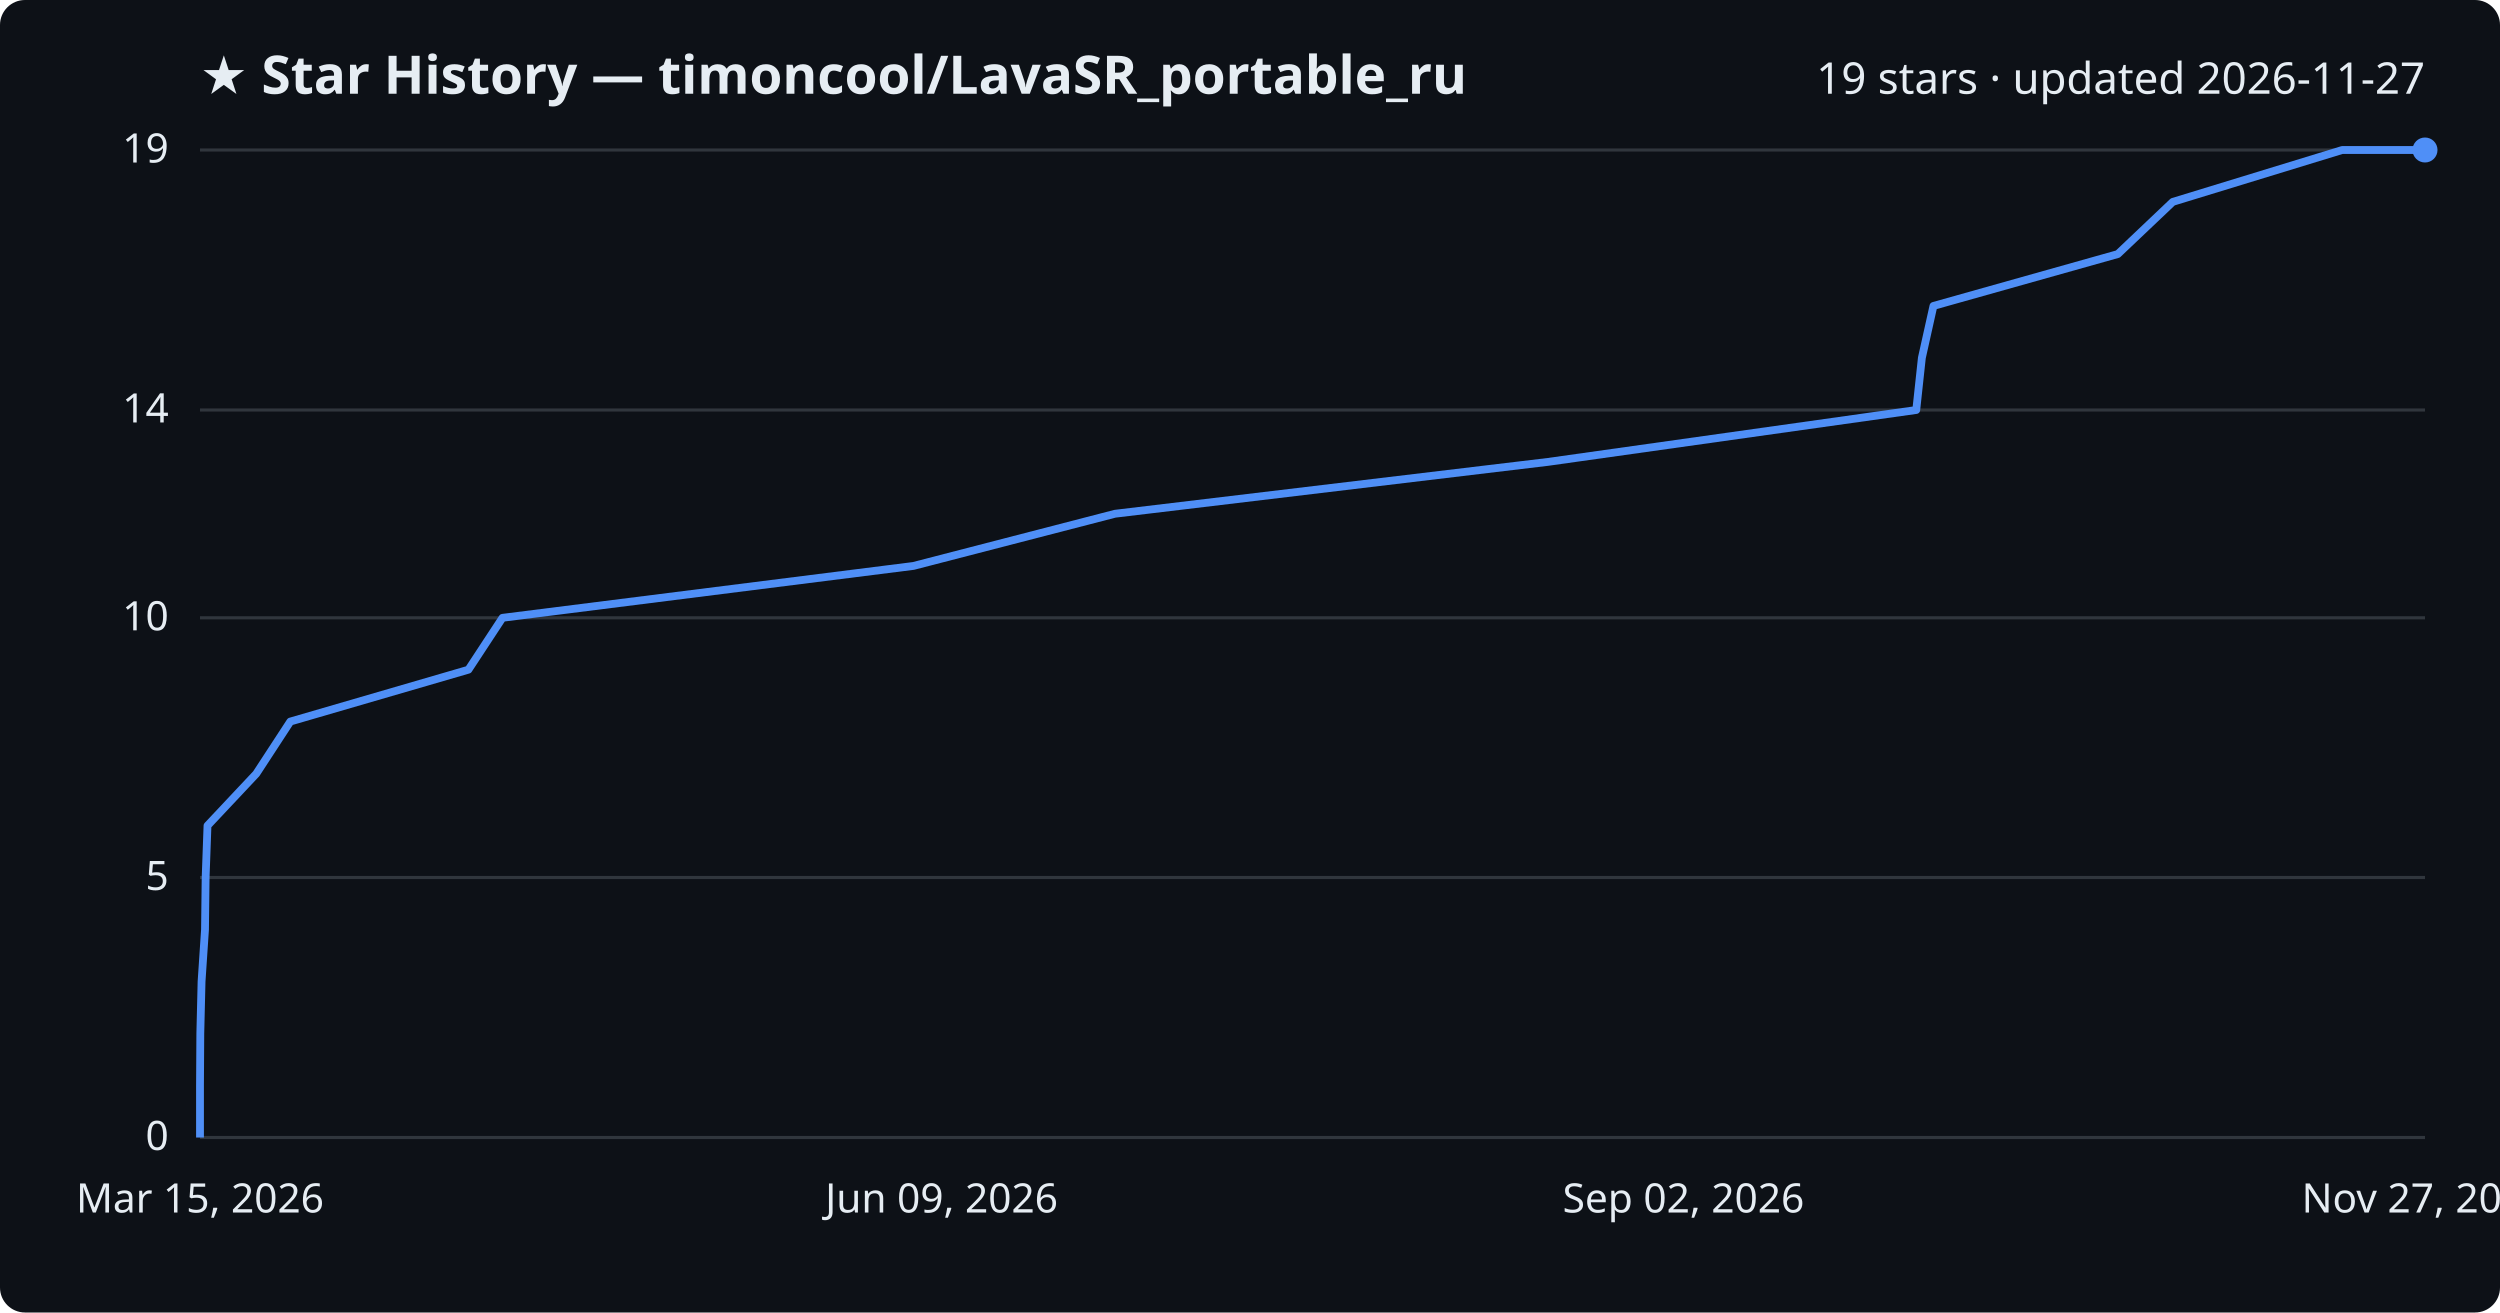
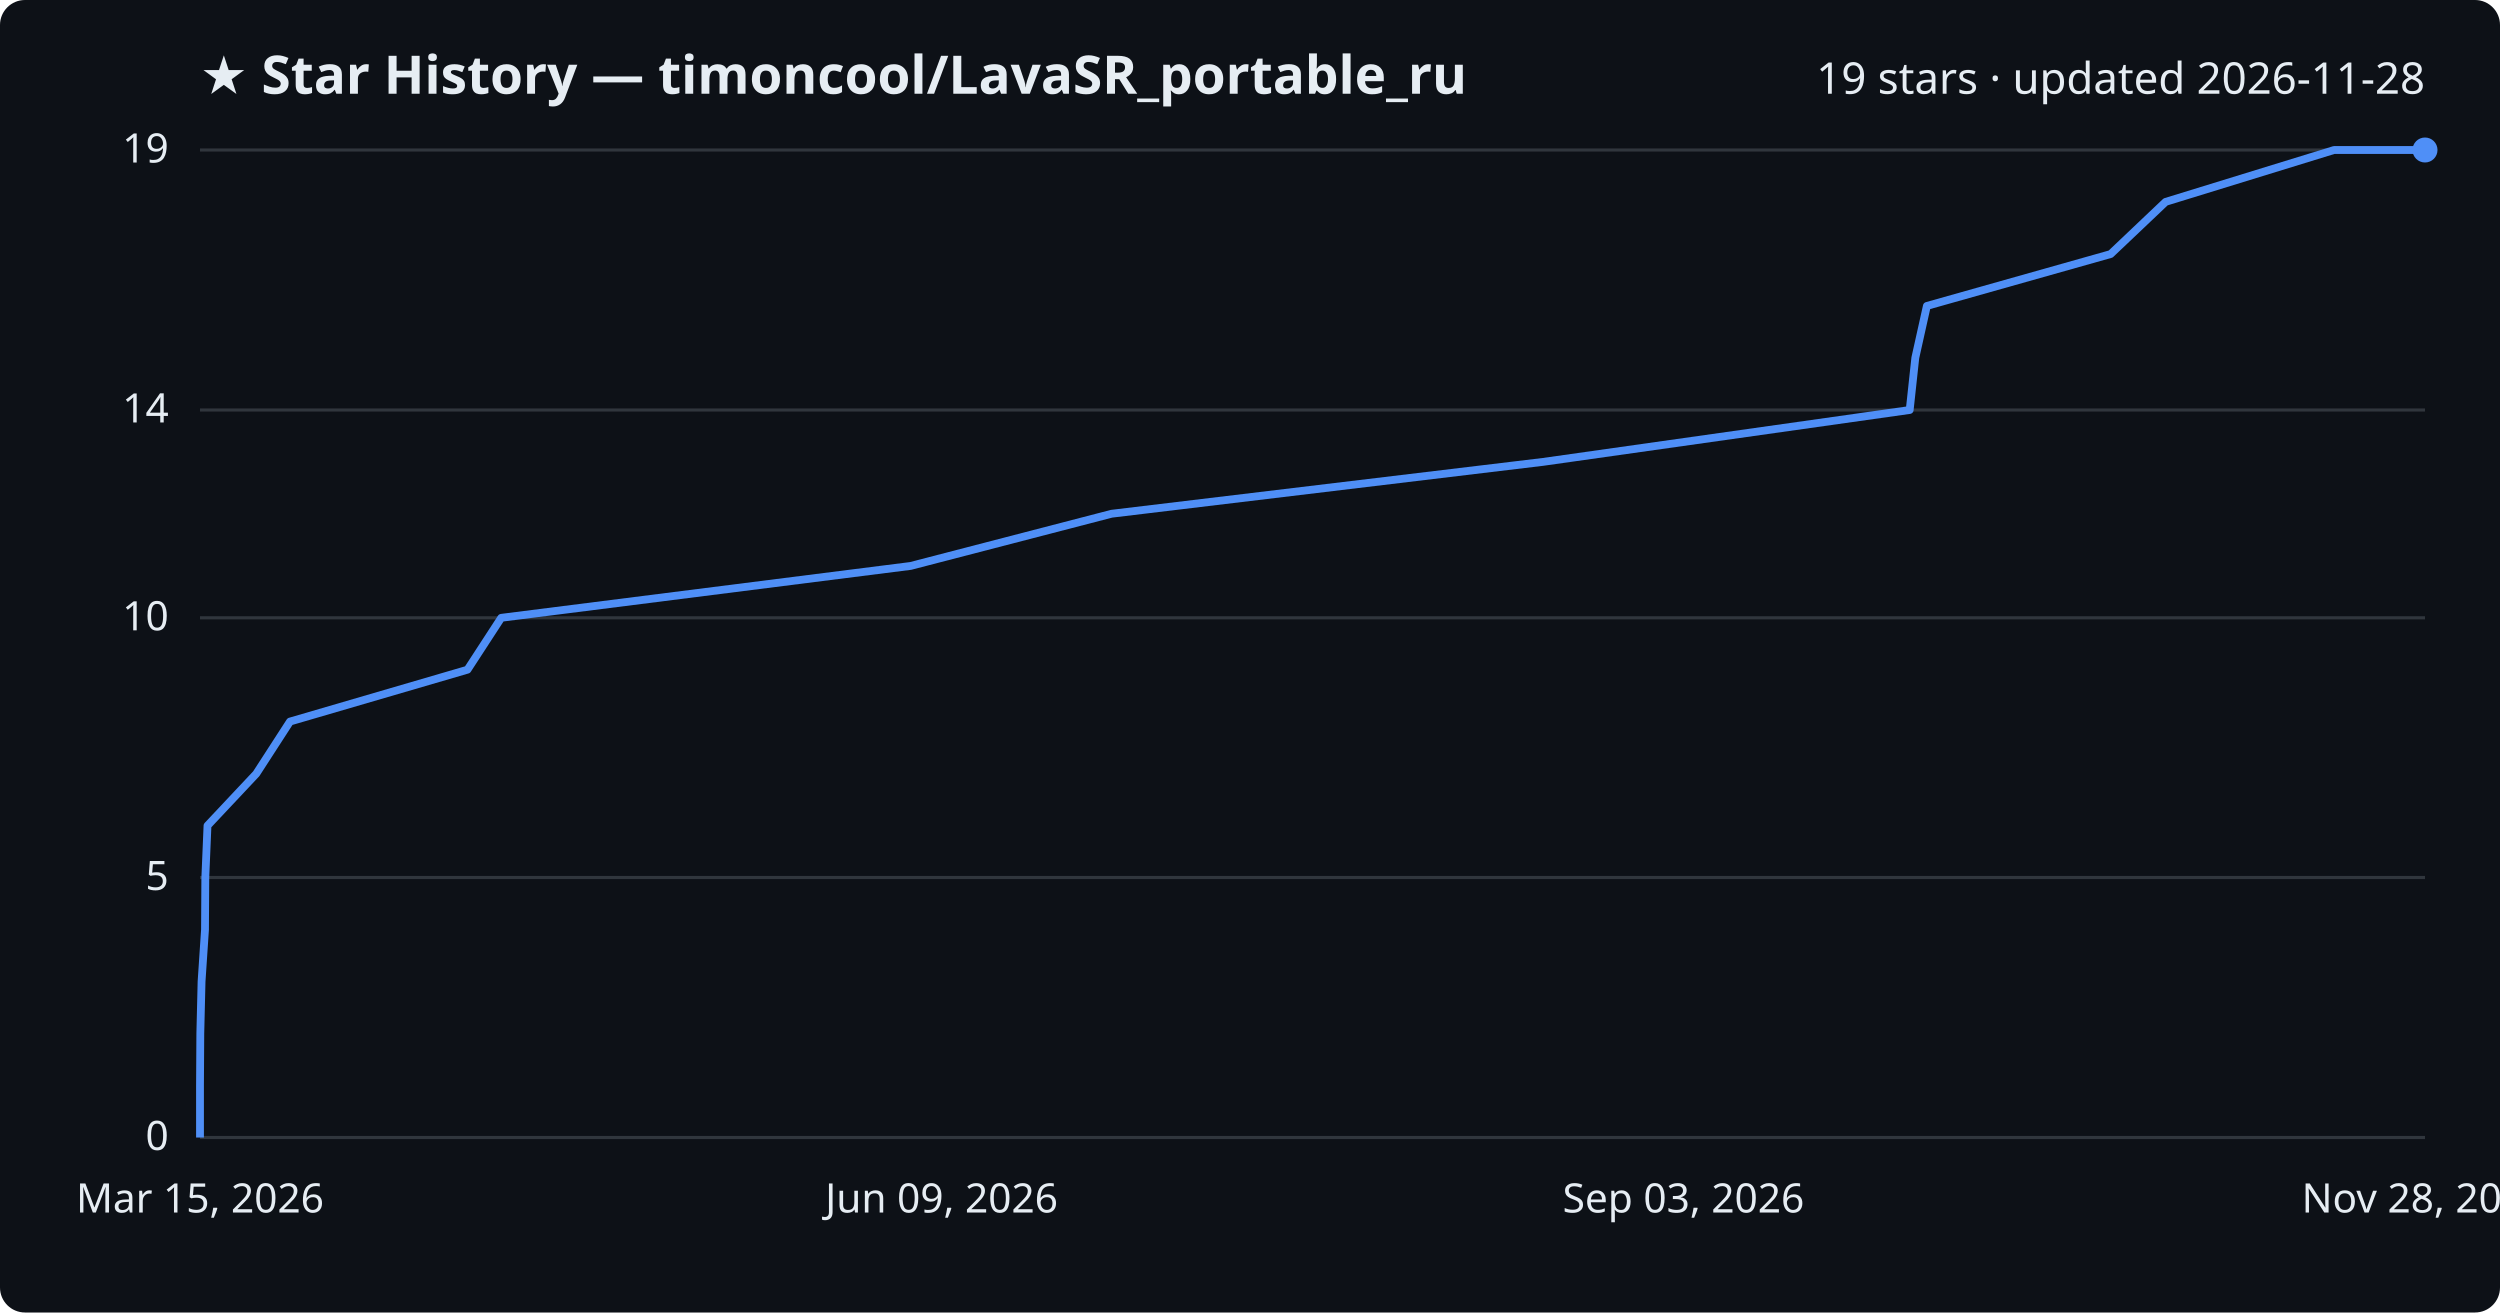
<svg xmlns="http://www.w3.org/2000/svg" viewBox="0 0 800 420" font-family="Segoe UI, sans-serif">
  <rect width="800" height="420" fill="#0d1117" rx="8" />
  <text x="64" y="30" fill="#e6edf3" font-size="17" font-weight="700">★ Star History — timoncool/LavaSR_portable_ru</text>
-   <text x="776" y="30" fill="#e6edf3" font-size="14" text-anchor="end">19 stars · updated 2026-11-27</text>
+   <text x="776" y="30" fill="#e6edf3" font-size="14" text-anchor="end">19 stars · updated 2026-11-28</text>
  <line x1="64" y1="364.0" x2="776" y2="364.0" stroke="#30363d" stroke-width="1" />
  <text x="54" y="368.0" fill="#e6edf3" font-size="13" text-anchor="end">0</text>
  <line x1="64" y1="280.8" x2="776" y2="280.8" stroke="#30363d" stroke-width="1" />
  <text x="54" y="284.8" fill="#e6edf3" font-size="13" text-anchor="end">5</text>
  <line x1="64" y1="197.7" x2="776" y2="197.7" stroke="#30363d" stroke-width="1" />
  <text x="54" y="201.7" fill="#e6edf3" font-size="13" text-anchor="end">10</text>
  <line x1="64" y1="131.2" x2="776" y2="131.2" stroke="#30363d" stroke-width="1" />
  <text x="54" y="135.2" fill="#e6edf3" font-size="13" text-anchor="end">14</text>
  <line x1="64" y1="48.0" x2="776" y2="48.0" stroke="#30363d" stroke-width="1" />
  <text x="54" y="52.0" fill="#e6edf3" font-size="13" text-anchor="end">19</text>
-   <path d="M64.0,364.0 L64.0,347.4 L64.1,330.7 L64.5,314.1 L65.6,297.5 L65.8,280.8 L66.4,264.2 L82.0,247.6 L92.9,230.9 L149.9,214.3 L160.8,197.7 L292.3,181.1 L356.8,164.4 L495.4,147.8 L613.2,131.2 L615.0,114.5 L618.7,97.9 L677.7,81.3 L695.3,64.6 L749.5,48.0 L776.0,48.0" fill="none" stroke="#4f8ff7" stroke-width="2.5" stroke-linejoin="round" />
+   <path d="M64.0,364.0 L64.0,347.4 L64.1,330.7 L64.5,314.1 L65.6,297.5 L65.7,280.8 L66.4,264.2 L82.0,247.6 L92.8,230.9 L149.6,214.3 L160.4,197.7 L291.4,181.1 L355.7,164.4 L493.8,147.8 L611.1,131.2 L612.9,114.5 L616.6,97.9 L675.4,81.3 L693.0,64.6 L746.9,48.0 L776.0,48.0" fill="none" stroke="#4f8ff7" stroke-width="2.5" stroke-linejoin="round" />
  <circle cx="776.0" cy="48.0" r="4" fill="#4f8ff7" />
  <text x="64.0" y="388" fill="#e6edf3" font-size="13" text-anchor="middle">Mar 15, 2026</text>
  <text x="301.3" y="388" fill="#e6edf3" font-size="13" text-anchor="middle">Jun 09, 2026</text>
-   <text x="538.7" y="388" fill="#e6edf3" font-size="13" text-anchor="middle">Sep 02, 2026</text>
-   <text x="776.0" y="388" fill="#e6edf3" font-size="13" text-anchor="middle">Nov 27, 2026</text>
+   <text x="538.7" y="388" fill="#e6edf3" font-size="13" text-anchor="middle">Sep 03, 2026</text>
+   <text x="776.0" y="388" fill="#e6edf3" font-size="13" text-anchor="middle">Nov 28, 2026</text>
</svg>
